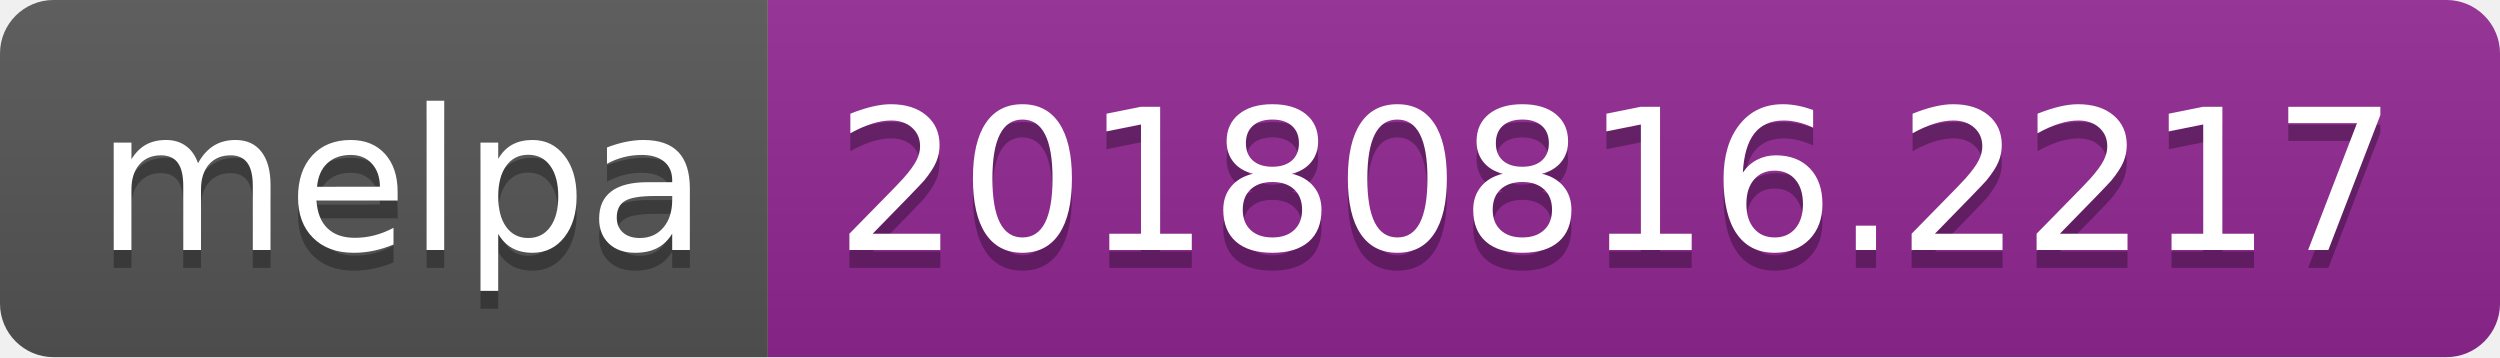
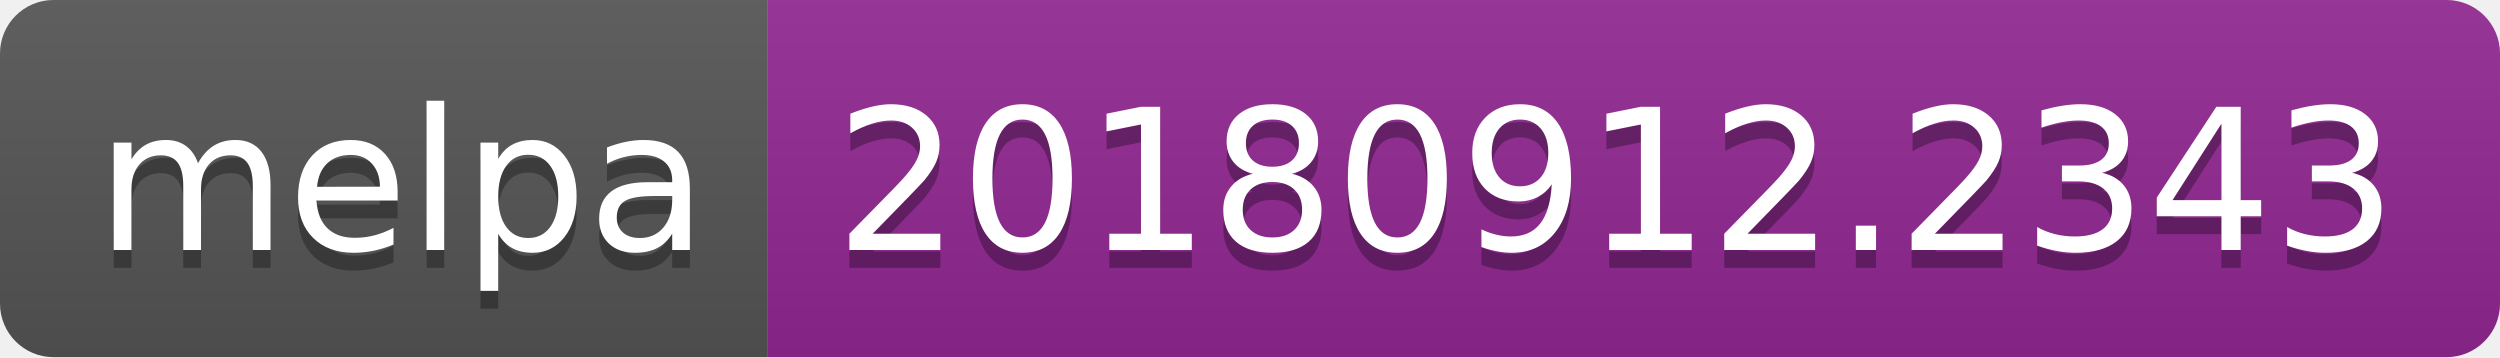
<svg xmlns="http://www.w3.org/2000/svg" width="140" height="20">
  <linearGradient id="b" x2="0" y2="100%">
    <stop offset="0" stop-color="#bbb" stop-opacity=".1" />
    <stop offset="1" stop-opacity=".1" />
  </linearGradient>
  <clipPath id="a">
    <rect width="140" height="20" rx="3" fill="#fff" />
  </clipPath>
  <g clip-path="url(#a)">
    <path fill="#555" d="M0 0h43v20H0z" />
    <path fill="#922793" d="M43 0h97v20H43z" />
    <path fill="url(#b)" d="M0 0h140v20H0z" />
  </g>
  <g fill="#fff" text-anchor="middle" font-family="DejaVu Sans,Verdana,Geneva,sans-serif" font-size="110">
    <text x="225" y="150" fill="#010101" fill-opacity=".3" transform="scale(.1)" textLength="330">melpa</text>
    <text x="225" y="140" transform="scale(.1)" textLength="330">melpa</text>
-     <text x="905" y="150" fill="#010101" fill-opacity=".3" transform="scale(.1)" textLength="870">20180816.2217</text>
-     <text x="905" y="140" transform="scale(.1)" textLength="870">20180816.2217</text>
+     <text x="905" y="150" fill="#010101" fill-opacity=".3" transform="scale(.1)" textLength="870">20180912.2343</text>
+     <text x="905" y="140" transform="scale(.1)" textLength="870">20180912.2343</text>
  </g>
</svg>
